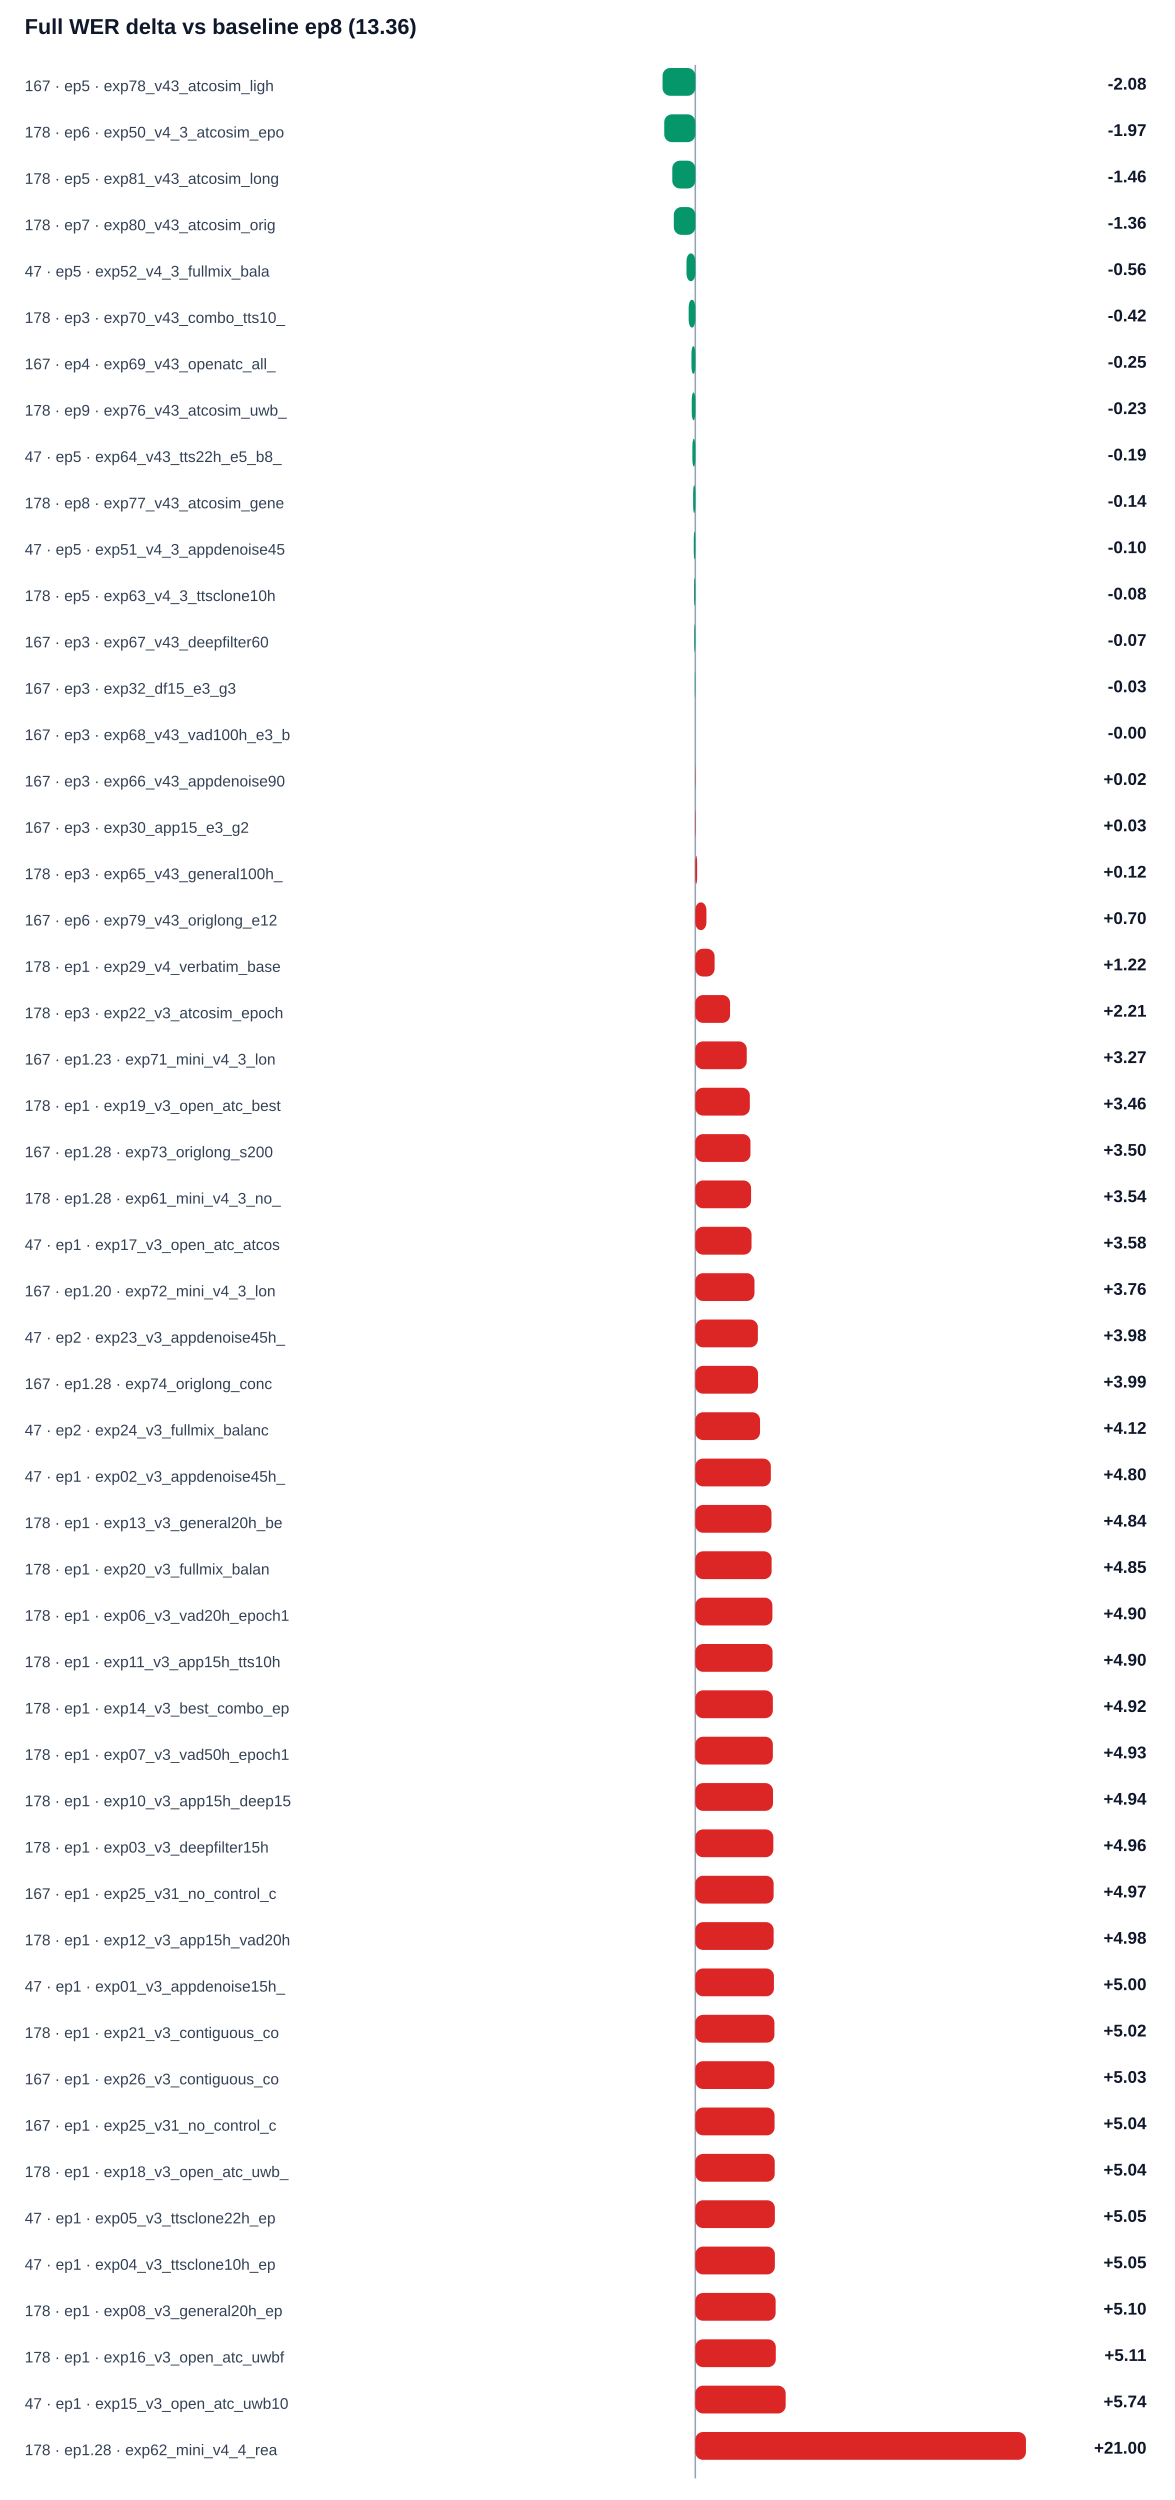
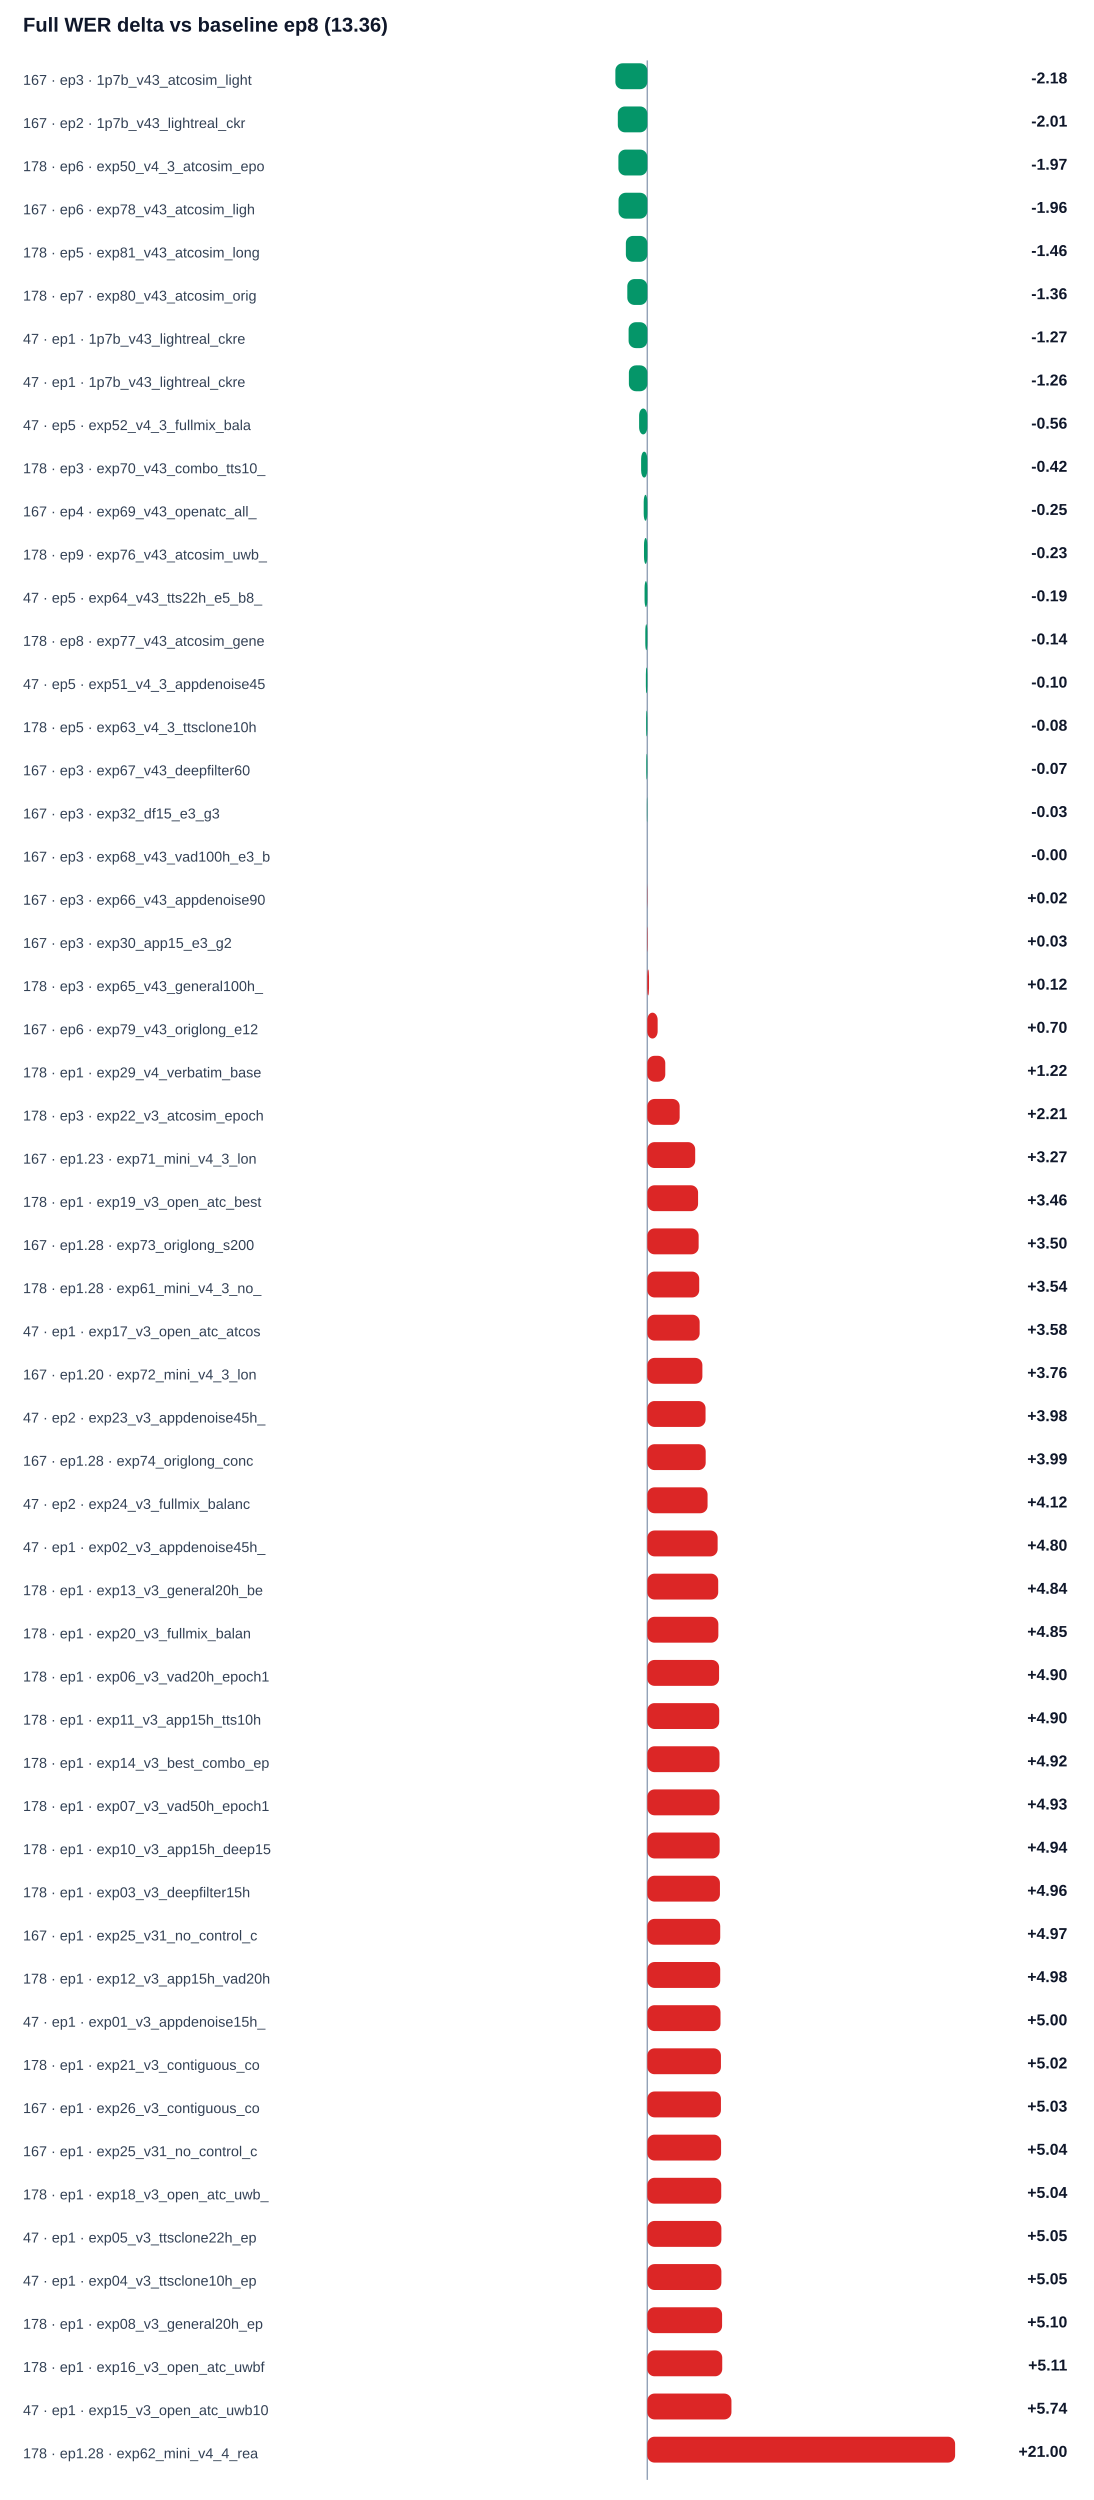
- <svg xmlns="http://www.w3.org/2000/svg" width="100%" viewBox="0 0 760 1618" style="max-width:760px;background:#ffffff;border:1px solid #e5e7eb;border-radius:10px;">
+ <svg xmlns="http://www.w3.org/2000/svg" width="100%" viewBox="0 0 760 1738" style="max-width:760px;background:#ffffff;border:1px solid #e5e7eb;border-radius:10px;">
  <text x="16.0" y="22.0" font-size="14" fill="#0f172a" text-anchor="start" font-family="Arial, sans-serif" font-weight="700">Full WER delta vs baseline ep8 (13.36)</text>
-   <line x1="450" y1="42" x2="450" y2="1604" stroke="#94a3b8" />
-   <text x="16.0" y="59.0" font-size="10" fill="#334155" text-anchor="start" font-family="Arial, sans-serif" font-weight="400">167 · ep5 · exp78_v43_atcosim_ligh</text>
-   <rect x="428.8" y="44" width="21.2" height="18" rx="5" fill="#059669" />
-   <text x="742.0" y="58.0" font-size="11" fill="#0f172a" text-anchor="end" font-family="Arial, sans-serif" font-weight="700">-2.08</text>
-   <text x="16.0" y="89.0" font-size="10" fill="#334155" text-anchor="start" font-family="Arial, sans-serif" font-weight="400">178 · ep6 · exp50_v4_3_atcosim_epo</text>
-   <rect x="429.9" y="74" width="20.1" height="18" rx="5" fill="#059669" />
-   <text x="742.0" y="88.0" font-size="11" fill="#0f172a" text-anchor="end" font-family="Arial, sans-serif" font-weight="700">-1.97</text>
-   <text x="16.0" y="119.0" font-size="10" fill="#334155" text-anchor="start" font-family="Arial, sans-serif" font-weight="400">178 · ep5 · exp81_v43_atcosim_long</text>
-   <rect x="435.1" y="104" width="14.9" height="18" rx="5" fill="#059669" />
-   <text x="742.0" y="118.0" font-size="11" fill="#0f172a" text-anchor="end" font-family="Arial, sans-serif" font-weight="700">-1.46</text>
-   <text x="16.0" y="149.0" font-size="10" fill="#334155" text-anchor="start" font-family="Arial, sans-serif" font-weight="400">178 · ep7 · exp80_v43_atcosim_orig</text>
-   <rect x="436.1" y="134" width="13.9" height="18" rx="5" fill="#059669" />
-   <text x="742.0" y="148.0" font-size="11" fill="#0f172a" text-anchor="end" font-family="Arial, sans-serif" font-weight="700">-1.36</text>
-   <text x="16.0" y="179.0" font-size="10" fill="#334155" text-anchor="start" font-family="Arial, sans-serif" font-weight="400">47 · ep5 · exp52_v4_3_fullmix_bala</text>
-   <rect x="444.3" y="164" width="5.7" height="18" rx="5" fill="#059669" />
-   <text x="742.0" y="178.0" font-size="11" fill="#0f172a" text-anchor="end" font-family="Arial, sans-serif" font-weight="700">-0.56</text>
-   <text x="16.0" y="209.0" font-size="10" fill="#334155" text-anchor="start" font-family="Arial, sans-serif" font-weight="400">178 · ep3 · exp70_v43_combo_tts10_</text>
-   <rect x="445.7" y="194" width="4.3" height="18" rx="5" fill="#059669" />
-   <text x="742.0" y="208.0" font-size="11" fill="#0f172a" text-anchor="end" font-family="Arial, sans-serif" font-weight="700">-0.42</text>
-   <text x="16.0" y="239.0" font-size="10" fill="#334155" text-anchor="start" font-family="Arial, sans-serif" font-weight="400">167 · ep4 · exp69_v43_openatc_all_</text>
-   <rect x="447.5" y="224" width="2.5" height="18" rx="5" fill="#059669" />
-   <text x="742.0" y="238.0" font-size="11" fill="#0f172a" text-anchor="end" font-family="Arial, sans-serif" font-weight="700">-0.25</text>
-   <text x="16.0" y="269.0" font-size="10" fill="#334155" text-anchor="start" font-family="Arial, sans-serif" font-weight="400">178 · ep9 · exp76_v43_atcosim_uwb_</text>
-   <rect x="447.7" y="254" width="2.3" height="18" rx="5" fill="#059669" />
-   <text x="742.0" y="268.0" font-size="11" fill="#0f172a" text-anchor="end" font-family="Arial, sans-serif" font-weight="700">-0.23</text>
-   <text x="16.0" y="299.0" font-size="10" fill="#334155" text-anchor="start" font-family="Arial, sans-serif" font-weight="400">47 · ep5 · exp64_v43_tts22h_e5_b8_</text>
-   <rect x="448.1" y="284" width="1.9" height="18" rx="5" fill="#059669" />
-   <text x="742.0" y="298.0" font-size="11" fill="#0f172a" text-anchor="end" font-family="Arial, sans-serif" font-weight="700">-0.19</text>
-   <text x="16.0" y="329.0" font-size="10" fill="#334155" text-anchor="start" font-family="Arial, sans-serif" font-weight="400">178 · ep8 · exp77_v43_atcosim_gene</text>
-   <rect x="448.6" y="314" width="1.4" height="18" rx="5" fill="#059669" />
-   <text x="742.0" y="328.0" font-size="11" fill="#0f172a" text-anchor="end" font-family="Arial, sans-serif" font-weight="700">-0.14</text>
-   <text x="16.0" y="359.0" font-size="10" fill="#334155" text-anchor="start" font-family="Arial, sans-serif" font-weight="400">47 · ep5 · exp51_v4_3_appdenoise45</text>
-   <rect x="449.0" y="344" width="1.0" height="18" rx="5" fill="#059669" />
-   <text x="742.0" y="358.0" font-size="11" fill="#0f172a" text-anchor="end" font-family="Arial, sans-serif" font-weight="700">-0.10</text>
-   <text x="16.0" y="389.0" font-size="10" fill="#334155" text-anchor="start" font-family="Arial, sans-serif" font-weight="400">178 · ep5 · exp63_v4_3_ttsclone10h</text>
-   <rect x="449.2" y="374" width="0.8" height="18" rx="5" fill="#059669" />
-   <text x="742.0" y="388.0" font-size="11" fill="#0f172a" text-anchor="end" font-family="Arial, sans-serif" font-weight="700">-0.08</text>
-   <text x="16.0" y="419.0" font-size="10" fill="#334155" text-anchor="start" font-family="Arial, sans-serif" font-weight="400">167 · ep3 · exp67_v43_deepfilter60</text>
-   <rect x="449.3" y="404" width="0.7" height="18" rx="5" fill="#059669" />
-   <text x="742.0" y="418.0" font-size="11" fill="#0f172a" text-anchor="end" font-family="Arial, sans-serif" font-weight="700">-0.07</text>
-   <text x="16.0" y="449.0" font-size="10" fill="#334155" text-anchor="start" font-family="Arial, sans-serif" font-weight="400">167 · ep3 · exp32_df15_e3_g3</text>
-   <rect x="449.7" y="434" width="0.3" height="18" rx="5" fill="#059669" />
-   <text x="742.0" y="448.0" font-size="11" fill="#0f172a" text-anchor="end" font-family="Arial, sans-serif" font-weight="700">-0.03</text>
-   <text x="16.0" y="479.0" font-size="10" fill="#334155" text-anchor="start" font-family="Arial, sans-serif" font-weight="400">167 · ep3 · exp68_v43_vad100h_e3_b</text>
-   <rect x="450.0" y="464" width="0.0" height="18" rx="5" fill="#059669" />
-   <text x="742.0" y="478.0" font-size="11" fill="#0f172a" text-anchor="end" font-family="Arial, sans-serif" font-weight="700">-0.00</text>
-   <text x="16.0" y="509.0" font-size="10" fill="#334155" text-anchor="start" font-family="Arial, sans-serif" font-weight="400">167 · ep3 · exp66_v43_appdenoise90</text>
-   <rect x="450.0" y="494" width="0.2" height="18" rx="5" fill="#dc2626" />
-   <text x="742.0" y="508.0" font-size="11" fill="#0f172a" text-anchor="end" font-family="Arial, sans-serif" font-weight="700">+0.02</text>
-   <text x="16.0" y="539.0" font-size="10" fill="#334155" text-anchor="start" font-family="Arial, sans-serif" font-weight="400">167 · ep3 · exp30_app15_e3_g2</text>
-   <rect x="450.0" y="524" width="0.3" height="18" rx="5" fill="#dc2626" />
-   <text x="742.0" y="538.0" font-size="11" fill="#0f172a" text-anchor="end" font-family="Arial, sans-serif" font-weight="700">+0.03</text>
-   <text x="16.0" y="569.0" font-size="10" fill="#334155" text-anchor="start" font-family="Arial, sans-serif" font-weight="400">178 · ep3 · exp65_v43_general100h_</text>
-   <rect x="450.0" y="554" width="1.2" height="18" rx="5" fill="#dc2626" />
-   <text x="742.0" y="568.0" font-size="11" fill="#0f172a" text-anchor="end" font-family="Arial, sans-serif" font-weight="700">+0.12</text>
-   <text x="16.0" y="599.0" font-size="10" fill="#334155" text-anchor="start" font-family="Arial, sans-serif" font-weight="400">167 · ep6 · exp79_v43_origlong_e12</text>
-   <rect x="450.0" y="584" width="7.2" height="18" rx="5" fill="#dc2626" />
-   <text x="742.0" y="598.0" font-size="11" fill="#0f172a" text-anchor="end" font-family="Arial, sans-serif" font-weight="700">+0.70</text>
-   <text x="16.0" y="629.0" font-size="10" fill="#334155" text-anchor="start" font-family="Arial, sans-serif" font-weight="400">178 · ep1 · exp29_v4_verbatim_base</text>
-   <rect x="450.0" y="614" width="12.5" height="18" rx="5" fill="#dc2626" />
-   <text x="742.0" y="628.0" font-size="11" fill="#0f172a" text-anchor="end" font-family="Arial, sans-serif" font-weight="700">+1.22</text>
-   <text x="16.0" y="659.0" font-size="10" fill="#334155" text-anchor="start" font-family="Arial, sans-serif" font-weight="400">178 · ep3 · exp22_v3_atcosim_epoch</text>
-   <rect x="450.0" y="644" width="22.5" height="18" rx="5" fill="#dc2626" />
-   <text x="742.0" y="658.0" font-size="11" fill="#0f172a" text-anchor="end" font-family="Arial, sans-serif" font-weight="700">+2.21</text>
-   <text x="16.0" y="689.0" font-size="10" fill="#334155" text-anchor="start" font-family="Arial, sans-serif" font-weight="400">167 · ep1.23 · exp71_mini_v4_3_lon</text>
-   <rect x="450.0" y="674" width="33.3" height="18" rx="5" fill="#dc2626" />
-   <text x="742.0" y="688.0" font-size="11" fill="#0f172a" text-anchor="end" font-family="Arial, sans-serif" font-weight="700">+3.27</text>
-   <text x="16.0" y="719.0" font-size="10" fill="#334155" text-anchor="start" font-family="Arial, sans-serif" font-weight="400">178 · ep1 · exp19_v3_open_atc_best</text>
-   <rect x="450.0" y="704" width="35.3" height="18" rx="5" fill="#dc2626" />
-   <text x="742.0" y="718.0" font-size="11" fill="#0f172a" text-anchor="end" font-family="Arial, sans-serif" font-weight="700">+3.46</text>
-   <text x="16.0" y="749.0" font-size="10" fill="#334155" text-anchor="start" font-family="Arial, sans-serif" font-weight="400">167 · ep1.28 · exp73_origlong_s200</text>
-   <rect x="450.0" y="734" width="35.7" height="18" rx="5" fill="#dc2626" />
-   <text x="742.0" y="748.0" font-size="11" fill="#0f172a" text-anchor="end" font-family="Arial, sans-serif" font-weight="700">+3.50</text>
-   <text x="16.0" y="779.0" font-size="10" fill="#334155" text-anchor="start" font-family="Arial, sans-serif" font-weight="400">178 · ep1.28 · exp61_mini_v4_3_no_</text>
-   <rect x="450.0" y="764" width="36.1" height="18" rx="5" fill="#dc2626" />
-   <text x="742.0" y="778.0" font-size="11" fill="#0f172a" text-anchor="end" font-family="Arial, sans-serif" font-weight="700">+3.54</text>
-   <text x="16.0" y="809.0" font-size="10" fill="#334155" text-anchor="start" font-family="Arial, sans-serif" font-weight="400">47 · ep1 · exp17_v3_open_atc_atcos</text>
-   <rect x="450.0" y="794" width="36.4" height="18" rx="5" fill="#dc2626" />
-   <text x="742.0" y="808.0" font-size="11" fill="#0f172a" text-anchor="end" font-family="Arial, sans-serif" font-weight="700">+3.58</text>
-   <text x="16.0" y="839.0" font-size="10" fill="#334155" text-anchor="start" font-family="Arial, sans-serif" font-weight="400">167 · ep1.20 · exp72_mini_v4_3_lon</text>
-   <rect x="450.0" y="824" width="38.3" height="18" rx="5" fill="#dc2626" />
-   <text x="742.0" y="838.0" font-size="11" fill="#0f172a" text-anchor="end" font-family="Arial, sans-serif" font-weight="700">+3.76</text>
-   <text x="16.0" y="869.0" font-size="10" fill="#334155" text-anchor="start" font-family="Arial, sans-serif" font-weight="400">47 · ep2 · exp23_v3_appdenoise45h_</text>
-   <rect x="450.0" y="854" width="40.5" height="18" rx="5" fill="#dc2626" />
-   <text x="742.0" y="868.0" font-size="11" fill="#0f172a" text-anchor="end" font-family="Arial, sans-serif" font-weight="700">+3.98</text>
-   <text x="16.0" y="899.0" font-size="10" fill="#334155" text-anchor="start" font-family="Arial, sans-serif" font-weight="400">167 · ep1.28 · exp74_origlong_conc</text>
-   <rect x="450.0" y="884" width="40.6" height="18" rx="5" fill="#dc2626" />
-   <text x="742.0" y="898.0" font-size="11" fill="#0f172a" text-anchor="end" font-family="Arial, sans-serif" font-weight="700">+3.99</text>
-   <text x="16.0" y="929.0" font-size="10" fill="#334155" text-anchor="start" font-family="Arial, sans-serif" font-weight="400">47 · ep2 · exp24_v3_fullmix_balanc</text>
-   <rect x="450.0" y="914" width="41.9" height="18" rx="5" fill="#dc2626" />
-   <text x="742.0" y="928.0" font-size="11" fill="#0f172a" text-anchor="end" font-family="Arial, sans-serif" font-weight="700">+4.12</text>
-   <text x="16.0" y="959.0" font-size="10" fill="#334155" text-anchor="start" font-family="Arial, sans-serif" font-weight="400">47 · ep1 · exp02_v3_appdenoise45h_</text>
-   <rect x="450.0" y="944" width="48.9" height="18" rx="5" fill="#dc2626" />
-   <text x="742.0" y="958.0" font-size="11" fill="#0f172a" text-anchor="end" font-family="Arial, sans-serif" font-weight="700">+4.80</text>
-   <text x="16.0" y="989.0" font-size="10" fill="#334155" text-anchor="start" font-family="Arial, sans-serif" font-weight="400">178 · ep1 · exp13_v3_general20h_be</text>
-   <rect x="450.0" y="974" width="49.3" height="18" rx="5" fill="#dc2626" />
-   <text x="742.0" y="988.0" font-size="11" fill="#0f172a" text-anchor="end" font-family="Arial, sans-serif" font-weight="700">+4.84</text>
-   <text x="16.0" y="1019.0" font-size="10" fill="#334155" text-anchor="start" font-family="Arial, sans-serif" font-weight="400">178 · ep1 · exp20_v3_fullmix_balan</text>
-   <rect x="450.0" y="1004" width="49.4" height="18" rx="5" fill="#dc2626" />
-   <text x="742.0" y="1018.0" font-size="11" fill="#0f172a" text-anchor="end" font-family="Arial, sans-serif" font-weight="700">+4.85</text>
-   <text x="16.0" y="1049.0" font-size="10" fill="#334155" text-anchor="start" font-family="Arial, sans-serif" font-weight="400">178 · ep1 · exp06_v3_vad20h_epoch1</text>
-   <rect x="450.0" y="1034" width="49.9" height="18" rx="5" fill="#dc2626" />
-   <text x="742.0" y="1048.0" font-size="11" fill="#0f172a" text-anchor="end" font-family="Arial, sans-serif" font-weight="700">+4.90</text>
-   <text x="16.0" y="1079.0" font-size="10" fill="#334155" text-anchor="start" font-family="Arial, sans-serif" font-weight="400">178 · ep1 · exp11_v3_app15h_tts10h</text>
-   <rect x="450.0" y="1064" width="50.0" height="18" rx="5" fill="#dc2626" />
-   <text x="742.0" y="1078.0" font-size="11" fill="#0f172a" text-anchor="end" font-family="Arial, sans-serif" font-weight="700">+4.90</text>
-   <text x="16.0" y="1109.0" font-size="10" fill="#334155" text-anchor="start" font-family="Arial, sans-serif" font-weight="400">178 · ep1 · exp14_v3_best_combo_ep</text>
-   <rect x="450.0" y="1094" width="50.2" height="18" rx="5" fill="#dc2626" />
-   <text x="742.0" y="1108.0" font-size="11" fill="#0f172a" text-anchor="end" font-family="Arial, sans-serif" font-weight="700">+4.92</text>
-   <text x="16.0" y="1139.0" font-size="10" fill="#334155" text-anchor="start" font-family="Arial, sans-serif" font-weight="400">178 · ep1 · exp07_v3_vad50h_epoch1</text>
-   <rect x="450.0" y="1124" width="50.2" height="18" rx="5" fill="#dc2626" />
-   <text x="742.0" y="1138.0" font-size="11" fill="#0f172a" text-anchor="end" font-family="Arial, sans-serif" font-weight="700">+4.93</text>
-   <text x="16.0" y="1169.0" font-size="10" fill="#334155" text-anchor="start" font-family="Arial, sans-serif" font-weight="400">178 · ep1 · exp10_v3_app15h_deep15</text>
-   <rect x="450.0" y="1154" width="50.3" height="18" rx="5" fill="#dc2626" />
-   <text x="742.0" y="1168.0" font-size="11" fill="#0f172a" text-anchor="end" font-family="Arial, sans-serif" font-weight="700">+4.94</text>
-   <text x="16.0" y="1199.0" font-size="10" fill="#334155" text-anchor="start" font-family="Arial, sans-serif" font-weight="400">178 · ep1 · exp03_v3_deepfilter15h</text>
-   <rect x="450.0" y="1184" width="50.5" height="18" rx="5" fill="#dc2626" />
-   <text x="742.0" y="1198.0" font-size="11" fill="#0f172a" text-anchor="end" font-family="Arial, sans-serif" font-weight="700">+4.96</text>
-   <text x="16.0" y="1229.0" font-size="10" fill="#334155" text-anchor="start" font-family="Arial, sans-serif" font-weight="400">167 · ep1 · exp25_v31_no_control_c</text>
-   <rect x="450.0" y="1214" width="50.7" height="18" rx="5" fill="#dc2626" />
-   <text x="742.0" y="1228.0" font-size="11" fill="#0f172a" text-anchor="end" font-family="Arial, sans-serif" font-weight="700">+4.97</text>
-   <text x="16.0" y="1259.0" font-size="10" fill="#334155" text-anchor="start" font-family="Arial, sans-serif" font-weight="400">178 · ep1 · exp12_v3_app15h_vad20h</text>
-   <rect x="450.0" y="1244" width="50.7" height="18" rx="5" fill="#dc2626" />
-   <text x="742.0" y="1258.0" font-size="11" fill="#0f172a" text-anchor="end" font-family="Arial, sans-serif" font-weight="700">+4.98</text>
-   <text x="16.0" y="1289.0" font-size="10" fill="#334155" text-anchor="start" font-family="Arial, sans-serif" font-weight="400">47 · ep1 · exp01_v3_appdenoise15h_</text>
-   <rect x="450.0" y="1274" width="50.9" height="18" rx="5" fill="#dc2626" />
-   <text x="742.0" y="1288.0" font-size="11" fill="#0f172a" text-anchor="end" font-family="Arial, sans-serif" font-weight="700">+5.00</text>
-   <text x="16.0" y="1319.0" font-size="10" fill="#334155" text-anchor="start" font-family="Arial, sans-serif" font-weight="400">178 · ep1 · exp21_v3_contiguous_co</text>
-   <rect x="450.0" y="1304" width="51.2" height="18" rx="5" fill="#dc2626" />
-   <text x="742.0" y="1318.0" font-size="11" fill="#0f172a" text-anchor="end" font-family="Arial, sans-serif" font-weight="700">+5.02</text>
-   <text x="16.0" y="1349.0" font-size="10" fill="#334155" text-anchor="start" font-family="Arial, sans-serif" font-weight="400">167 · ep1 · exp26_v3_contiguous_co</text>
-   <rect x="450.0" y="1334" width="51.2" height="18" rx="5" fill="#dc2626" />
-   <text x="742.0" y="1348.0" font-size="11" fill="#0f172a" text-anchor="end" font-family="Arial, sans-serif" font-weight="700">+5.03</text>
-   <text x="16.0" y="1379.0" font-size="10" fill="#334155" text-anchor="start" font-family="Arial, sans-serif" font-weight="400">167 · ep1 · exp25_v31_no_control_c</text>
-   <rect x="450.0" y="1364" width="51.3" height="18" rx="5" fill="#dc2626" />
-   <text x="742.0" y="1378.0" font-size="11" fill="#0f172a" text-anchor="end" font-family="Arial, sans-serif" font-weight="700">+5.04</text>
-   <text x="16.0" y="1409.0" font-size="10" fill="#334155" text-anchor="start" font-family="Arial, sans-serif" font-weight="400">178 · ep1 · exp18_v3_open_atc_uwb_</text>
-   <rect x="450.0" y="1394" width="51.4" height="18" rx="5" fill="#dc2626" />
-   <text x="742.0" y="1408.0" font-size="11" fill="#0f172a" text-anchor="end" font-family="Arial, sans-serif" font-weight="700">+5.04</text>
-   <text x="16.0" y="1439.0" font-size="10" fill="#334155" text-anchor="start" font-family="Arial, sans-serif" font-weight="400">47 · ep1 · exp05_v3_ttsclone22h_ep</text>
-   <rect x="450.0" y="1424" width="51.5" height="18" rx="5" fill="#dc2626" />
-   <text x="742.0" y="1438.0" font-size="11" fill="#0f172a" text-anchor="end" font-family="Arial, sans-serif" font-weight="700">+5.05</text>
-   <text x="16.0" y="1469.0" font-size="10" fill="#334155" text-anchor="start" font-family="Arial, sans-serif" font-weight="400">47 · ep1 · exp04_v3_ttsclone10h_ep</text>
-   <rect x="450.0" y="1454" width="51.5" height="18" rx="5" fill="#dc2626" />
-   <text x="742.0" y="1468.0" font-size="11" fill="#0f172a" text-anchor="end" font-family="Arial, sans-serif" font-weight="700">+5.05</text>
-   <text x="16.0" y="1499.0" font-size="10" fill="#334155" text-anchor="start" font-family="Arial, sans-serif" font-weight="400">178 · ep1 · exp08_v3_general20h_ep</text>
-   <rect x="450.0" y="1484" width="52.0" height="18" rx="5" fill="#dc2626" />
-   <text x="742.0" y="1498.0" font-size="11" fill="#0f172a" text-anchor="end" font-family="Arial, sans-serif" font-weight="700">+5.10</text>
-   <text x="16.0" y="1529.0" font-size="10" fill="#334155" text-anchor="start" font-family="Arial, sans-serif" font-weight="400">178 · ep1 · exp16_v3_open_atc_uwbf</text>
-   <rect x="450.0" y="1514" width="52.1" height="18" rx="5" fill="#dc2626" />
-   <text x="742.0" y="1528.0" font-size="11" fill="#0f172a" text-anchor="end" font-family="Arial, sans-serif" font-weight="700">+5.11</text>
-   <text x="16.0" y="1559.0" font-size="10" fill="#334155" text-anchor="start" font-family="Arial, sans-serif" font-weight="400">47 · ep1 · exp15_v3_open_atc_uwb10</text>
-   <rect x="450.0" y="1544" width="58.5" height="18" rx="5" fill="#dc2626" />
-   <text x="742.0" y="1558.0" font-size="11" fill="#0f172a" text-anchor="end" font-family="Arial, sans-serif" font-weight="700">+5.74</text>
-   <text x="16.0" y="1589.0" font-size="10" fill="#334155" text-anchor="start" font-family="Arial, sans-serif" font-weight="400">178 · ep1.28 · exp62_mini_v4_4_rea</text>
-   <rect x="450.0" y="1574" width="214.0" height="18" rx="5" fill="#dc2626" />
-   <text x="742.0" y="1588.0" font-size="11" fill="#0f172a" text-anchor="end" font-family="Arial, sans-serif" font-weight="700">+21.00</text>
+   <line x1="450" y1="42" x2="450" y2="1724" stroke="#94a3b8" />
+   <text x="16.0" y="59.0" font-size="10" fill="#334155" text-anchor="start" font-family="Arial, sans-serif" font-weight="400">167 · ep3 · 1p7b_v43_atcosim_light</text>
+   <rect x="427.8" y="44" width="22.2" height="18" rx="5" fill="#059669" />
+   <text x="742.0" y="58.0" font-size="11" fill="#0f172a" text-anchor="end" font-family="Arial, sans-serif" font-weight="700">-2.18</text>
+   <text x="16.0" y="89.0" font-size="10" fill="#334155" text-anchor="start" font-family="Arial, sans-serif" font-weight="400">167 · ep2 · 1p7b_v43_lightreal_ckr</text>
+   <rect x="429.5" y="74" width="20.5" height="18" rx="5" fill="#059669" />
+   <text x="742.0" y="88.0" font-size="11" fill="#0f172a" text-anchor="end" font-family="Arial, sans-serif" font-weight="700">-2.01</text>
+   <text x="16.0" y="119.0" font-size="10" fill="#334155" text-anchor="start" font-family="Arial, sans-serif" font-weight="400">178 · ep6 · exp50_v4_3_atcosim_epo</text>
+   <rect x="429.9" y="104" width="20.1" height="18" rx="5" fill="#059669" />
+   <text x="742.0" y="118.0" font-size="11" fill="#0f172a" text-anchor="end" font-family="Arial, sans-serif" font-weight="700">-1.97</text>
+   <text x="16.0" y="149.0" font-size="10" fill="#334155" text-anchor="start" font-family="Arial, sans-serif" font-weight="400">167 · ep6 · exp78_v43_atcosim_ligh</text>
+   <rect x="430.0" y="134" width="20.0" height="18" rx="5" fill="#059669" />
+   <text x="742.0" y="148.0" font-size="11" fill="#0f172a" text-anchor="end" font-family="Arial, sans-serif" font-weight="700">-1.96</text>
+   <text x="16.0" y="179.0" font-size="10" fill="#334155" text-anchor="start" font-family="Arial, sans-serif" font-weight="400">178 · ep5 · exp81_v43_atcosim_long</text>
+   <rect x="435.1" y="164" width="14.9" height="18" rx="5" fill="#059669" />
+   <text x="742.0" y="178.0" font-size="11" fill="#0f172a" text-anchor="end" font-family="Arial, sans-serif" font-weight="700">-1.46</text>
+   <text x="16.0" y="209.0" font-size="10" fill="#334155" text-anchor="start" font-family="Arial, sans-serif" font-weight="400">178 · ep7 · exp80_v43_atcosim_orig</text>
+   <rect x="436.1" y="194" width="13.9" height="18" rx="5" fill="#059669" />
+   <text x="742.0" y="208.0" font-size="11" fill="#0f172a" text-anchor="end" font-family="Arial, sans-serif" font-weight="700">-1.36</text>
+   <text x="16.0" y="239.0" font-size="10" fill="#334155" text-anchor="start" font-family="Arial, sans-serif" font-weight="400">47 · ep1 · 1p7b_v43_lightreal_ckre</text>
+   <rect x="437.0" y="224" width="13.0" height="18" rx="5" fill="#059669" />
+   <text x="742.0" y="238.0" font-size="11" fill="#0f172a" text-anchor="end" font-family="Arial, sans-serif" font-weight="700">-1.27</text>
+   <text x="16.0" y="269.0" font-size="10" fill="#334155" text-anchor="start" font-family="Arial, sans-serif" font-weight="400">47 · ep1 · 1p7b_v43_lightreal_ckre</text>
+   <rect x="437.2" y="254" width="12.8" height="18" rx="5" fill="#059669" />
+   <text x="742.0" y="268.0" font-size="11" fill="#0f172a" text-anchor="end" font-family="Arial, sans-serif" font-weight="700">-1.26</text>
+   <text x="16.0" y="299.0" font-size="10" fill="#334155" text-anchor="start" font-family="Arial, sans-serif" font-weight="400">47 · ep5 · exp52_v4_3_fullmix_bala</text>
+   <rect x="444.3" y="284" width="5.7" height="18" rx="5" fill="#059669" />
+   <text x="742.0" y="298.0" font-size="11" fill="#0f172a" text-anchor="end" font-family="Arial, sans-serif" font-weight="700">-0.56</text>
+   <text x="16.0" y="329.0" font-size="10" fill="#334155" text-anchor="start" font-family="Arial, sans-serif" font-weight="400">178 · ep3 · exp70_v43_combo_tts10_</text>
+   <rect x="445.7" y="314" width="4.3" height="18" rx="5" fill="#059669" />
+   <text x="742.0" y="328.0" font-size="11" fill="#0f172a" text-anchor="end" font-family="Arial, sans-serif" font-weight="700">-0.42</text>
+   <text x="16.0" y="359.0" font-size="10" fill="#334155" text-anchor="start" font-family="Arial, sans-serif" font-weight="400">167 · ep4 · exp69_v43_openatc_all_</text>
+   <rect x="447.5" y="344" width="2.5" height="18" rx="5" fill="#059669" />
+   <text x="742.0" y="358.0" font-size="11" fill="#0f172a" text-anchor="end" font-family="Arial, sans-serif" font-weight="700">-0.25</text>
+   <text x="16.0" y="389.0" font-size="10" fill="#334155" text-anchor="start" font-family="Arial, sans-serif" font-weight="400">178 · ep9 · exp76_v43_atcosim_uwb_</text>
+   <rect x="447.7" y="374" width="2.3" height="18" rx="5" fill="#059669" />
+   <text x="742.0" y="388.0" font-size="11" fill="#0f172a" text-anchor="end" font-family="Arial, sans-serif" font-weight="700">-0.23</text>
+   <text x="16.0" y="419.0" font-size="10" fill="#334155" text-anchor="start" font-family="Arial, sans-serif" font-weight="400">47 · ep5 · exp64_v43_tts22h_e5_b8_</text>
+   <rect x="448.1" y="404" width="1.9" height="18" rx="5" fill="#059669" />
+   <text x="742.0" y="418.0" font-size="11" fill="#0f172a" text-anchor="end" font-family="Arial, sans-serif" font-weight="700">-0.19</text>
+   <text x="16.0" y="449.0" font-size="10" fill="#334155" text-anchor="start" font-family="Arial, sans-serif" font-weight="400">178 · ep8 · exp77_v43_atcosim_gene</text>
+   <rect x="448.6" y="434" width="1.4" height="18" rx="5" fill="#059669" />
+   <text x="742.0" y="448.0" font-size="11" fill="#0f172a" text-anchor="end" font-family="Arial, sans-serif" font-weight="700">-0.14</text>
+   <text x="16.0" y="479.0" font-size="10" fill="#334155" text-anchor="start" font-family="Arial, sans-serif" font-weight="400">47 · ep5 · exp51_v4_3_appdenoise45</text>
+   <rect x="449.0" y="464" width="1.0" height="18" rx="5" fill="#059669" />
+   <text x="742.0" y="478.0" font-size="11" fill="#0f172a" text-anchor="end" font-family="Arial, sans-serif" font-weight="700">-0.10</text>
+   <text x="16.0" y="509.0" font-size="10" fill="#334155" text-anchor="start" font-family="Arial, sans-serif" font-weight="400">178 · ep5 · exp63_v4_3_ttsclone10h</text>
+   <rect x="449.2" y="494" width="0.8" height="18" rx="5" fill="#059669" />
+   <text x="742.0" y="508.0" font-size="11" fill="#0f172a" text-anchor="end" font-family="Arial, sans-serif" font-weight="700">-0.08</text>
+   <text x="16.0" y="539.0" font-size="10" fill="#334155" text-anchor="start" font-family="Arial, sans-serif" font-weight="400">167 · ep3 · exp67_v43_deepfilter60</text>
+   <rect x="449.3" y="524" width="0.7" height="18" rx="5" fill="#059669" />
+   <text x="742.0" y="538.0" font-size="11" fill="#0f172a" text-anchor="end" font-family="Arial, sans-serif" font-weight="700">-0.07</text>
+   <text x="16.0" y="569.0" font-size="10" fill="#334155" text-anchor="start" font-family="Arial, sans-serif" font-weight="400">167 · ep3 · exp32_df15_e3_g3</text>
+   <rect x="449.7" y="554" width="0.3" height="18" rx="5" fill="#059669" />
+   <text x="742.0" y="568.0" font-size="11" fill="#0f172a" text-anchor="end" font-family="Arial, sans-serif" font-weight="700">-0.03</text>
+   <text x="16.0" y="599.0" font-size="10" fill="#334155" text-anchor="start" font-family="Arial, sans-serif" font-weight="400">167 · ep3 · exp68_v43_vad100h_e3_b</text>
+   <rect x="450.0" y="584" width="0.0" height="18" rx="5" fill="#059669" />
+   <text x="742.0" y="598.0" font-size="11" fill="#0f172a" text-anchor="end" font-family="Arial, sans-serif" font-weight="700">-0.00</text>
+   <text x="16.0" y="629.0" font-size="10" fill="#334155" text-anchor="start" font-family="Arial, sans-serif" font-weight="400">167 · ep3 · exp66_v43_appdenoise90</text>
+   <rect x="450.0" y="614" width="0.2" height="18" rx="5" fill="#dc2626" />
+   <text x="742.0" y="628.0" font-size="11" fill="#0f172a" text-anchor="end" font-family="Arial, sans-serif" font-weight="700">+0.02</text>
+   <text x="16.0" y="659.0" font-size="10" fill="#334155" text-anchor="start" font-family="Arial, sans-serif" font-weight="400">167 · ep3 · exp30_app15_e3_g2</text>
+   <rect x="450.0" y="644" width="0.3" height="18" rx="5" fill="#dc2626" />
+   <text x="742.0" y="658.0" font-size="11" fill="#0f172a" text-anchor="end" font-family="Arial, sans-serif" font-weight="700">+0.03</text>
+   <text x="16.0" y="689.0" font-size="10" fill="#334155" text-anchor="start" font-family="Arial, sans-serif" font-weight="400">178 · ep3 · exp65_v43_general100h_</text>
+   <rect x="450.0" y="674" width="1.2" height="18" rx="5" fill="#dc2626" />
+   <text x="742.0" y="688.0" font-size="11" fill="#0f172a" text-anchor="end" font-family="Arial, sans-serif" font-weight="700">+0.12</text>
+   <text x="16.0" y="719.0" font-size="10" fill="#334155" text-anchor="start" font-family="Arial, sans-serif" font-weight="400">167 · ep6 · exp79_v43_origlong_e12</text>
+   <rect x="450.0" y="704" width="7.2" height="18" rx="5" fill="#dc2626" />
+   <text x="742.0" y="718.0" font-size="11" fill="#0f172a" text-anchor="end" font-family="Arial, sans-serif" font-weight="700">+0.70</text>
+   <text x="16.0" y="749.0" font-size="10" fill="#334155" text-anchor="start" font-family="Arial, sans-serif" font-weight="400">178 · ep1 · exp29_v4_verbatim_base</text>
+   <rect x="450.0" y="734" width="12.5" height="18" rx="5" fill="#dc2626" />
+   <text x="742.0" y="748.0" font-size="11" fill="#0f172a" text-anchor="end" font-family="Arial, sans-serif" font-weight="700">+1.22</text>
+   <text x="16.0" y="779.0" font-size="10" fill="#334155" text-anchor="start" font-family="Arial, sans-serif" font-weight="400">178 · ep3 · exp22_v3_atcosim_epoch</text>
+   <rect x="450.0" y="764" width="22.5" height="18" rx="5" fill="#dc2626" />
+   <text x="742.0" y="778.0" font-size="11" fill="#0f172a" text-anchor="end" font-family="Arial, sans-serif" font-weight="700">+2.21</text>
+   <text x="16.0" y="809.0" font-size="10" fill="#334155" text-anchor="start" font-family="Arial, sans-serif" font-weight="400">167 · ep1.23 · exp71_mini_v4_3_lon</text>
+   <rect x="450.0" y="794" width="33.3" height="18" rx="5" fill="#dc2626" />
+   <text x="742.0" y="808.0" font-size="11" fill="#0f172a" text-anchor="end" font-family="Arial, sans-serif" font-weight="700">+3.27</text>
+   <text x="16.0" y="839.0" font-size="10" fill="#334155" text-anchor="start" font-family="Arial, sans-serif" font-weight="400">178 · ep1 · exp19_v3_open_atc_best</text>
+   <rect x="450.0" y="824" width="35.3" height="18" rx="5" fill="#dc2626" />
+   <text x="742.0" y="838.0" font-size="11" fill="#0f172a" text-anchor="end" font-family="Arial, sans-serif" font-weight="700">+3.46</text>
+   <text x="16.0" y="869.0" font-size="10" fill="#334155" text-anchor="start" font-family="Arial, sans-serif" font-weight="400">167 · ep1.28 · exp73_origlong_s200</text>
+   <rect x="450.0" y="854" width="35.7" height="18" rx="5" fill="#dc2626" />
+   <text x="742.0" y="868.0" font-size="11" fill="#0f172a" text-anchor="end" font-family="Arial, sans-serif" font-weight="700">+3.50</text>
+   <text x="16.0" y="899.0" font-size="10" fill="#334155" text-anchor="start" font-family="Arial, sans-serif" font-weight="400">178 · ep1.28 · exp61_mini_v4_3_no_</text>
+   <rect x="450.0" y="884" width="36.1" height="18" rx="5" fill="#dc2626" />
+   <text x="742.0" y="898.0" font-size="11" fill="#0f172a" text-anchor="end" font-family="Arial, sans-serif" font-weight="700">+3.54</text>
+   <text x="16.0" y="929.0" font-size="10" fill="#334155" text-anchor="start" font-family="Arial, sans-serif" font-weight="400">47 · ep1 · exp17_v3_open_atc_atcos</text>
+   <rect x="450.0" y="914" width="36.4" height="18" rx="5" fill="#dc2626" />
+   <text x="742.0" y="928.0" font-size="11" fill="#0f172a" text-anchor="end" font-family="Arial, sans-serif" font-weight="700">+3.58</text>
+   <text x="16.0" y="959.0" font-size="10" fill="#334155" text-anchor="start" font-family="Arial, sans-serif" font-weight="400">167 · ep1.20 · exp72_mini_v4_3_lon</text>
+   <rect x="450.0" y="944" width="38.3" height="18" rx="5" fill="#dc2626" />
+   <text x="742.0" y="958.0" font-size="11" fill="#0f172a" text-anchor="end" font-family="Arial, sans-serif" font-weight="700">+3.76</text>
+   <text x="16.0" y="989.0" font-size="10" fill="#334155" text-anchor="start" font-family="Arial, sans-serif" font-weight="400">47 · ep2 · exp23_v3_appdenoise45h_</text>
+   <rect x="450.0" y="974" width="40.5" height="18" rx="5" fill="#dc2626" />
+   <text x="742.0" y="988.0" font-size="11" fill="#0f172a" text-anchor="end" font-family="Arial, sans-serif" font-weight="700">+3.98</text>
+   <text x="16.0" y="1019.0" font-size="10" fill="#334155" text-anchor="start" font-family="Arial, sans-serif" font-weight="400">167 · ep1.28 · exp74_origlong_conc</text>
+   <rect x="450.0" y="1004" width="40.6" height="18" rx="5" fill="#dc2626" />
+   <text x="742.0" y="1018.0" font-size="11" fill="#0f172a" text-anchor="end" font-family="Arial, sans-serif" font-weight="700">+3.99</text>
+   <text x="16.0" y="1049.0" font-size="10" fill="#334155" text-anchor="start" font-family="Arial, sans-serif" font-weight="400">47 · ep2 · exp24_v3_fullmix_balanc</text>
+   <rect x="450.0" y="1034" width="41.9" height="18" rx="5" fill="#dc2626" />
+   <text x="742.0" y="1048.0" font-size="11" fill="#0f172a" text-anchor="end" font-family="Arial, sans-serif" font-weight="700">+4.12</text>
+   <text x="16.0" y="1079.0" font-size="10" fill="#334155" text-anchor="start" font-family="Arial, sans-serif" font-weight="400">47 · ep1 · exp02_v3_appdenoise45h_</text>
+   <rect x="450.0" y="1064" width="48.9" height="18" rx="5" fill="#dc2626" />
+   <text x="742.0" y="1078.0" font-size="11" fill="#0f172a" text-anchor="end" font-family="Arial, sans-serif" font-weight="700">+4.80</text>
+   <text x="16.0" y="1109.0" font-size="10" fill="#334155" text-anchor="start" font-family="Arial, sans-serif" font-weight="400">178 · ep1 · exp13_v3_general20h_be</text>
+   <rect x="450.0" y="1094" width="49.3" height="18" rx="5" fill="#dc2626" />
+   <text x="742.0" y="1108.0" font-size="11" fill="#0f172a" text-anchor="end" font-family="Arial, sans-serif" font-weight="700">+4.84</text>
+   <text x="16.0" y="1139.0" font-size="10" fill="#334155" text-anchor="start" font-family="Arial, sans-serif" font-weight="400">178 · ep1 · exp20_v3_fullmix_balan</text>
+   <rect x="450.0" y="1124" width="49.4" height="18" rx="5" fill="#dc2626" />
+   <text x="742.0" y="1138.0" font-size="11" fill="#0f172a" text-anchor="end" font-family="Arial, sans-serif" font-weight="700">+4.85</text>
+   <text x="16.0" y="1169.0" font-size="10" fill="#334155" text-anchor="start" font-family="Arial, sans-serif" font-weight="400">178 · ep1 · exp06_v3_vad20h_epoch1</text>
+   <rect x="450.0" y="1154" width="49.9" height="18" rx="5" fill="#dc2626" />
+   <text x="742.0" y="1168.0" font-size="11" fill="#0f172a" text-anchor="end" font-family="Arial, sans-serif" font-weight="700">+4.90</text>
+   <text x="16.0" y="1199.0" font-size="10" fill="#334155" text-anchor="start" font-family="Arial, sans-serif" font-weight="400">178 · ep1 · exp11_v3_app15h_tts10h</text>
+   <rect x="450.0" y="1184" width="50.0" height="18" rx="5" fill="#dc2626" />
+   <text x="742.0" y="1198.0" font-size="11" fill="#0f172a" text-anchor="end" font-family="Arial, sans-serif" font-weight="700">+4.90</text>
+   <text x="16.0" y="1229.0" font-size="10" fill="#334155" text-anchor="start" font-family="Arial, sans-serif" font-weight="400">178 · ep1 · exp14_v3_best_combo_ep</text>
+   <rect x="450.0" y="1214" width="50.2" height="18" rx="5" fill="#dc2626" />
+   <text x="742.0" y="1228.0" font-size="11" fill="#0f172a" text-anchor="end" font-family="Arial, sans-serif" font-weight="700">+4.92</text>
+   <text x="16.0" y="1259.0" font-size="10" fill="#334155" text-anchor="start" font-family="Arial, sans-serif" font-weight="400">178 · ep1 · exp07_v3_vad50h_epoch1</text>
+   <rect x="450.0" y="1244" width="50.2" height="18" rx="5" fill="#dc2626" />
+   <text x="742.0" y="1258.0" font-size="11" fill="#0f172a" text-anchor="end" font-family="Arial, sans-serif" font-weight="700">+4.93</text>
+   <text x="16.0" y="1289.0" font-size="10" fill="#334155" text-anchor="start" font-family="Arial, sans-serif" font-weight="400">178 · ep1 · exp10_v3_app15h_deep15</text>
+   <rect x="450.0" y="1274" width="50.3" height="18" rx="5" fill="#dc2626" />
+   <text x="742.0" y="1288.0" font-size="11" fill="#0f172a" text-anchor="end" font-family="Arial, sans-serif" font-weight="700">+4.94</text>
+   <text x="16.0" y="1319.0" font-size="10" fill="#334155" text-anchor="start" font-family="Arial, sans-serif" font-weight="400">178 · ep1 · exp03_v3_deepfilter15h</text>
+   <rect x="450.0" y="1304" width="50.5" height="18" rx="5" fill="#dc2626" />
+   <text x="742.0" y="1318.0" font-size="11" fill="#0f172a" text-anchor="end" font-family="Arial, sans-serif" font-weight="700">+4.96</text>
+   <text x="16.0" y="1349.0" font-size="10" fill="#334155" text-anchor="start" font-family="Arial, sans-serif" font-weight="400">167 · ep1 · exp25_v31_no_control_c</text>
+   <rect x="450.0" y="1334" width="50.7" height="18" rx="5" fill="#dc2626" />
+   <text x="742.0" y="1348.0" font-size="11" fill="#0f172a" text-anchor="end" font-family="Arial, sans-serif" font-weight="700">+4.97</text>
+   <text x="16.0" y="1379.0" font-size="10" fill="#334155" text-anchor="start" font-family="Arial, sans-serif" font-weight="400">178 · ep1 · exp12_v3_app15h_vad20h</text>
+   <rect x="450.0" y="1364" width="50.7" height="18" rx="5" fill="#dc2626" />
+   <text x="742.0" y="1378.0" font-size="11" fill="#0f172a" text-anchor="end" font-family="Arial, sans-serif" font-weight="700">+4.98</text>
+   <text x="16.0" y="1409.0" font-size="10" fill="#334155" text-anchor="start" font-family="Arial, sans-serif" font-weight="400">47 · ep1 · exp01_v3_appdenoise15h_</text>
+   <rect x="450.0" y="1394" width="50.9" height="18" rx="5" fill="#dc2626" />
+   <text x="742.0" y="1408.0" font-size="11" fill="#0f172a" text-anchor="end" font-family="Arial, sans-serif" font-weight="700">+5.00</text>
+   <text x="16.0" y="1439.0" font-size="10" fill="#334155" text-anchor="start" font-family="Arial, sans-serif" font-weight="400">178 · ep1 · exp21_v3_contiguous_co</text>
+   <rect x="450.0" y="1424" width="51.2" height="18" rx="5" fill="#dc2626" />
+   <text x="742.0" y="1438.0" font-size="11" fill="#0f172a" text-anchor="end" font-family="Arial, sans-serif" font-weight="700">+5.02</text>
+   <text x="16.0" y="1469.0" font-size="10" fill="#334155" text-anchor="start" font-family="Arial, sans-serif" font-weight="400">167 · ep1 · exp26_v3_contiguous_co</text>
+   <rect x="450.0" y="1454" width="51.2" height="18" rx="5" fill="#dc2626" />
+   <text x="742.0" y="1468.0" font-size="11" fill="#0f172a" text-anchor="end" font-family="Arial, sans-serif" font-weight="700">+5.03</text>
+   <text x="16.0" y="1499.0" font-size="10" fill="#334155" text-anchor="start" font-family="Arial, sans-serif" font-weight="400">167 · ep1 · exp25_v31_no_control_c</text>
+   <rect x="450.0" y="1484" width="51.3" height="18" rx="5" fill="#dc2626" />
+   <text x="742.0" y="1498.0" font-size="11" fill="#0f172a" text-anchor="end" font-family="Arial, sans-serif" font-weight="700">+5.04</text>
+   <text x="16.0" y="1529.0" font-size="10" fill="#334155" text-anchor="start" font-family="Arial, sans-serif" font-weight="400">178 · ep1 · exp18_v3_open_atc_uwb_</text>
+   <rect x="450.0" y="1514" width="51.4" height="18" rx="5" fill="#dc2626" />
+   <text x="742.0" y="1528.0" font-size="11" fill="#0f172a" text-anchor="end" font-family="Arial, sans-serif" font-weight="700">+5.04</text>
+   <text x="16.0" y="1559.0" font-size="10" fill="#334155" text-anchor="start" font-family="Arial, sans-serif" font-weight="400">47 · ep1 · exp05_v3_ttsclone22h_ep</text>
+   <rect x="450.0" y="1544" width="51.5" height="18" rx="5" fill="#dc2626" />
+   <text x="742.0" y="1558.0" font-size="11" fill="#0f172a" text-anchor="end" font-family="Arial, sans-serif" font-weight="700">+5.05</text>
+   <text x="16.0" y="1589.0" font-size="10" fill="#334155" text-anchor="start" font-family="Arial, sans-serif" font-weight="400">47 · ep1 · exp04_v3_ttsclone10h_ep</text>
+   <rect x="450.0" y="1574" width="51.5" height="18" rx="5" fill="#dc2626" />
+   <text x="742.0" y="1588.0" font-size="11" fill="#0f172a" text-anchor="end" font-family="Arial, sans-serif" font-weight="700">+5.05</text>
+   <text x="16.0" y="1619.0" font-size="10" fill="#334155" text-anchor="start" font-family="Arial, sans-serif" font-weight="400">178 · ep1 · exp08_v3_general20h_ep</text>
+   <rect x="450.0" y="1604" width="52.0" height="18" rx="5" fill="#dc2626" />
+   <text x="742.0" y="1618.0" font-size="11" fill="#0f172a" text-anchor="end" font-family="Arial, sans-serif" font-weight="700">+5.10</text>
+   <text x="16.0" y="1649.0" font-size="10" fill="#334155" text-anchor="start" font-family="Arial, sans-serif" font-weight="400">178 · ep1 · exp16_v3_open_atc_uwbf</text>
+   <rect x="450.0" y="1634" width="52.1" height="18" rx="5" fill="#dc2626" />
+   <text x="742.0" y="1648.0" font-size="11" fill="#0f172a" text-anchor="end" font-family="Arial, sans-serif" font-weight="700">+5.11</text>
+   <text x="16.0" y="1679.0" font-size="10" fill="#334155" text-anchor="start" font-family="Arial, sans-serif" font-weight="400">47 · ep1 · exp15_v3_open_atc_uwb10</text>
+   <rect x="450.0" y="1664" width="58.5" height="18" rx="5" fill="#dc2626" />
+   <text x="742.0" y="1678.0" font-size="11" fill="#0f172a" text-anchor="end" font-family="Arial, sans-serif" font-weight="700">+5.74</text>
+   <text x="16.0" y="1709.0" font-size="10" fill="#334155" text-anchor="start" font-family="Arial, sans-serif" font-weight="400">178 · ep1.28 · exp62_mini_v4_4_rea</text>
+   <rect x="450.0" y="1694" width="214.0" height="18" rx="5" fill="#dc2626" />
+   <text x="742.0" y="1708.0" font-size="11" fill="#0f172a" text-anchor="end" font-family="Arial, sans-serif" font-weight="700">+21.00</text>
</svg>
